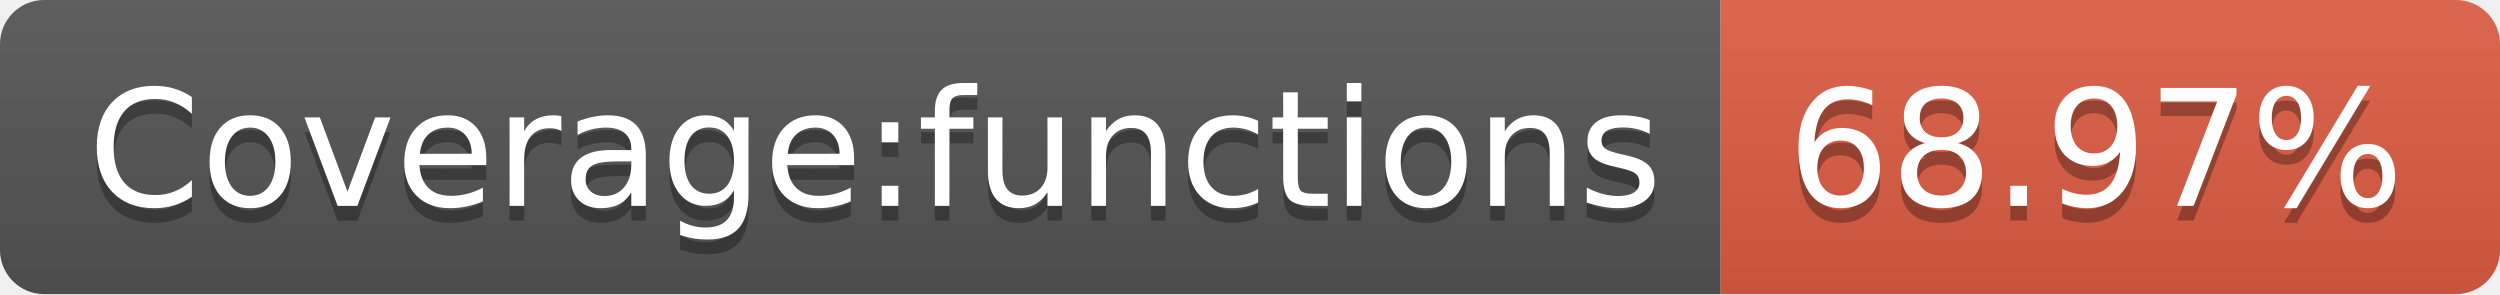
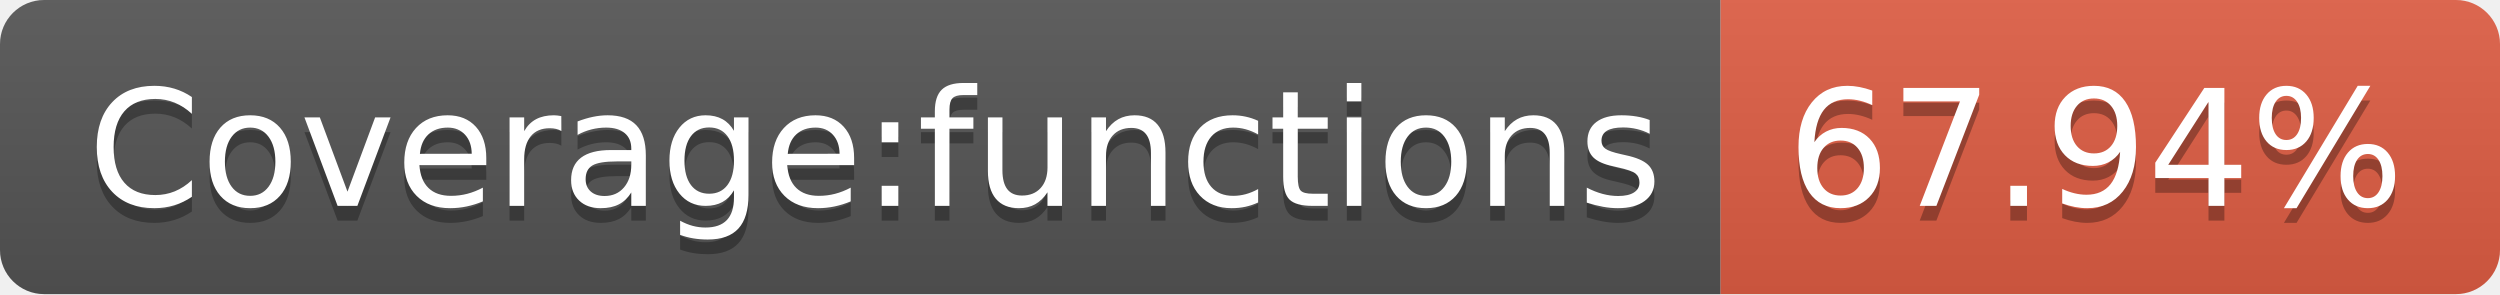
- <svg xmlns="http://www.w3.org/2000/svg" width="170" height="20" role="img" aria-label="Coverage:functions: 68.97%">
+ <svg xmlns="http://www.w3.org/2000/svg" width="170" height="20" role="img" aria-label="Coverage:functions: 67.94%">
  <linearGradient id="s" x2="0" y2="100%">
    <stop offset="0" stop-color="#bbb" stop-opacity=".1" />
    <stop offset="1" stop-opacity=".1" />
  </linearGradient>
  <clipPath id="r">
    <rect width="170" height="20" rx="3" fill="#fff" />
  </clipPath>
  <g clip-path="url(#r)">
    <rect width="117" height="20" fill="#555" />
    <rect x="117" width="53" height="20" fill="#e05d44" />
    <rect width="170" height="20" fill="url(#s)" />
  </g>
  <g fill="#fff" text-anchor="middle" font-family="Verdana,Geneva,DejaVu Sans,sans-serif" text-rendering="geometricPrecision" font-size="110">
    <text aria-hidden="true" x="595" y="150" fill="#010101" fill-opacity=".3" transform="scale(.1)" textLength="1070">Coverage:functions</text>
    <text x="595" y="140" transform="scale(.1)" fill="#fff" textLength="1070">Coverage:functions</text>
-     <text aria-hidden="true" x="1425" y="150" fill="#010101" fill-opacity=".3" transform="scale(.1)" textLength="430">68.97%</text>
-     <text x="1425" y="140" transform="scale(.1)" fill="#fff" textLength="430">68.97%</text>
+     <text aria-hidden="true" x="1425" y="150" fill="#010101" fill-opacity=".3" transform="scale(.1)" textLength="430">67.94%</text>
+     <text x="1425" y="140" transform="scale(.1)" fill="#fff" textLength="430">67.94%</text>
  </g>
</svg>
